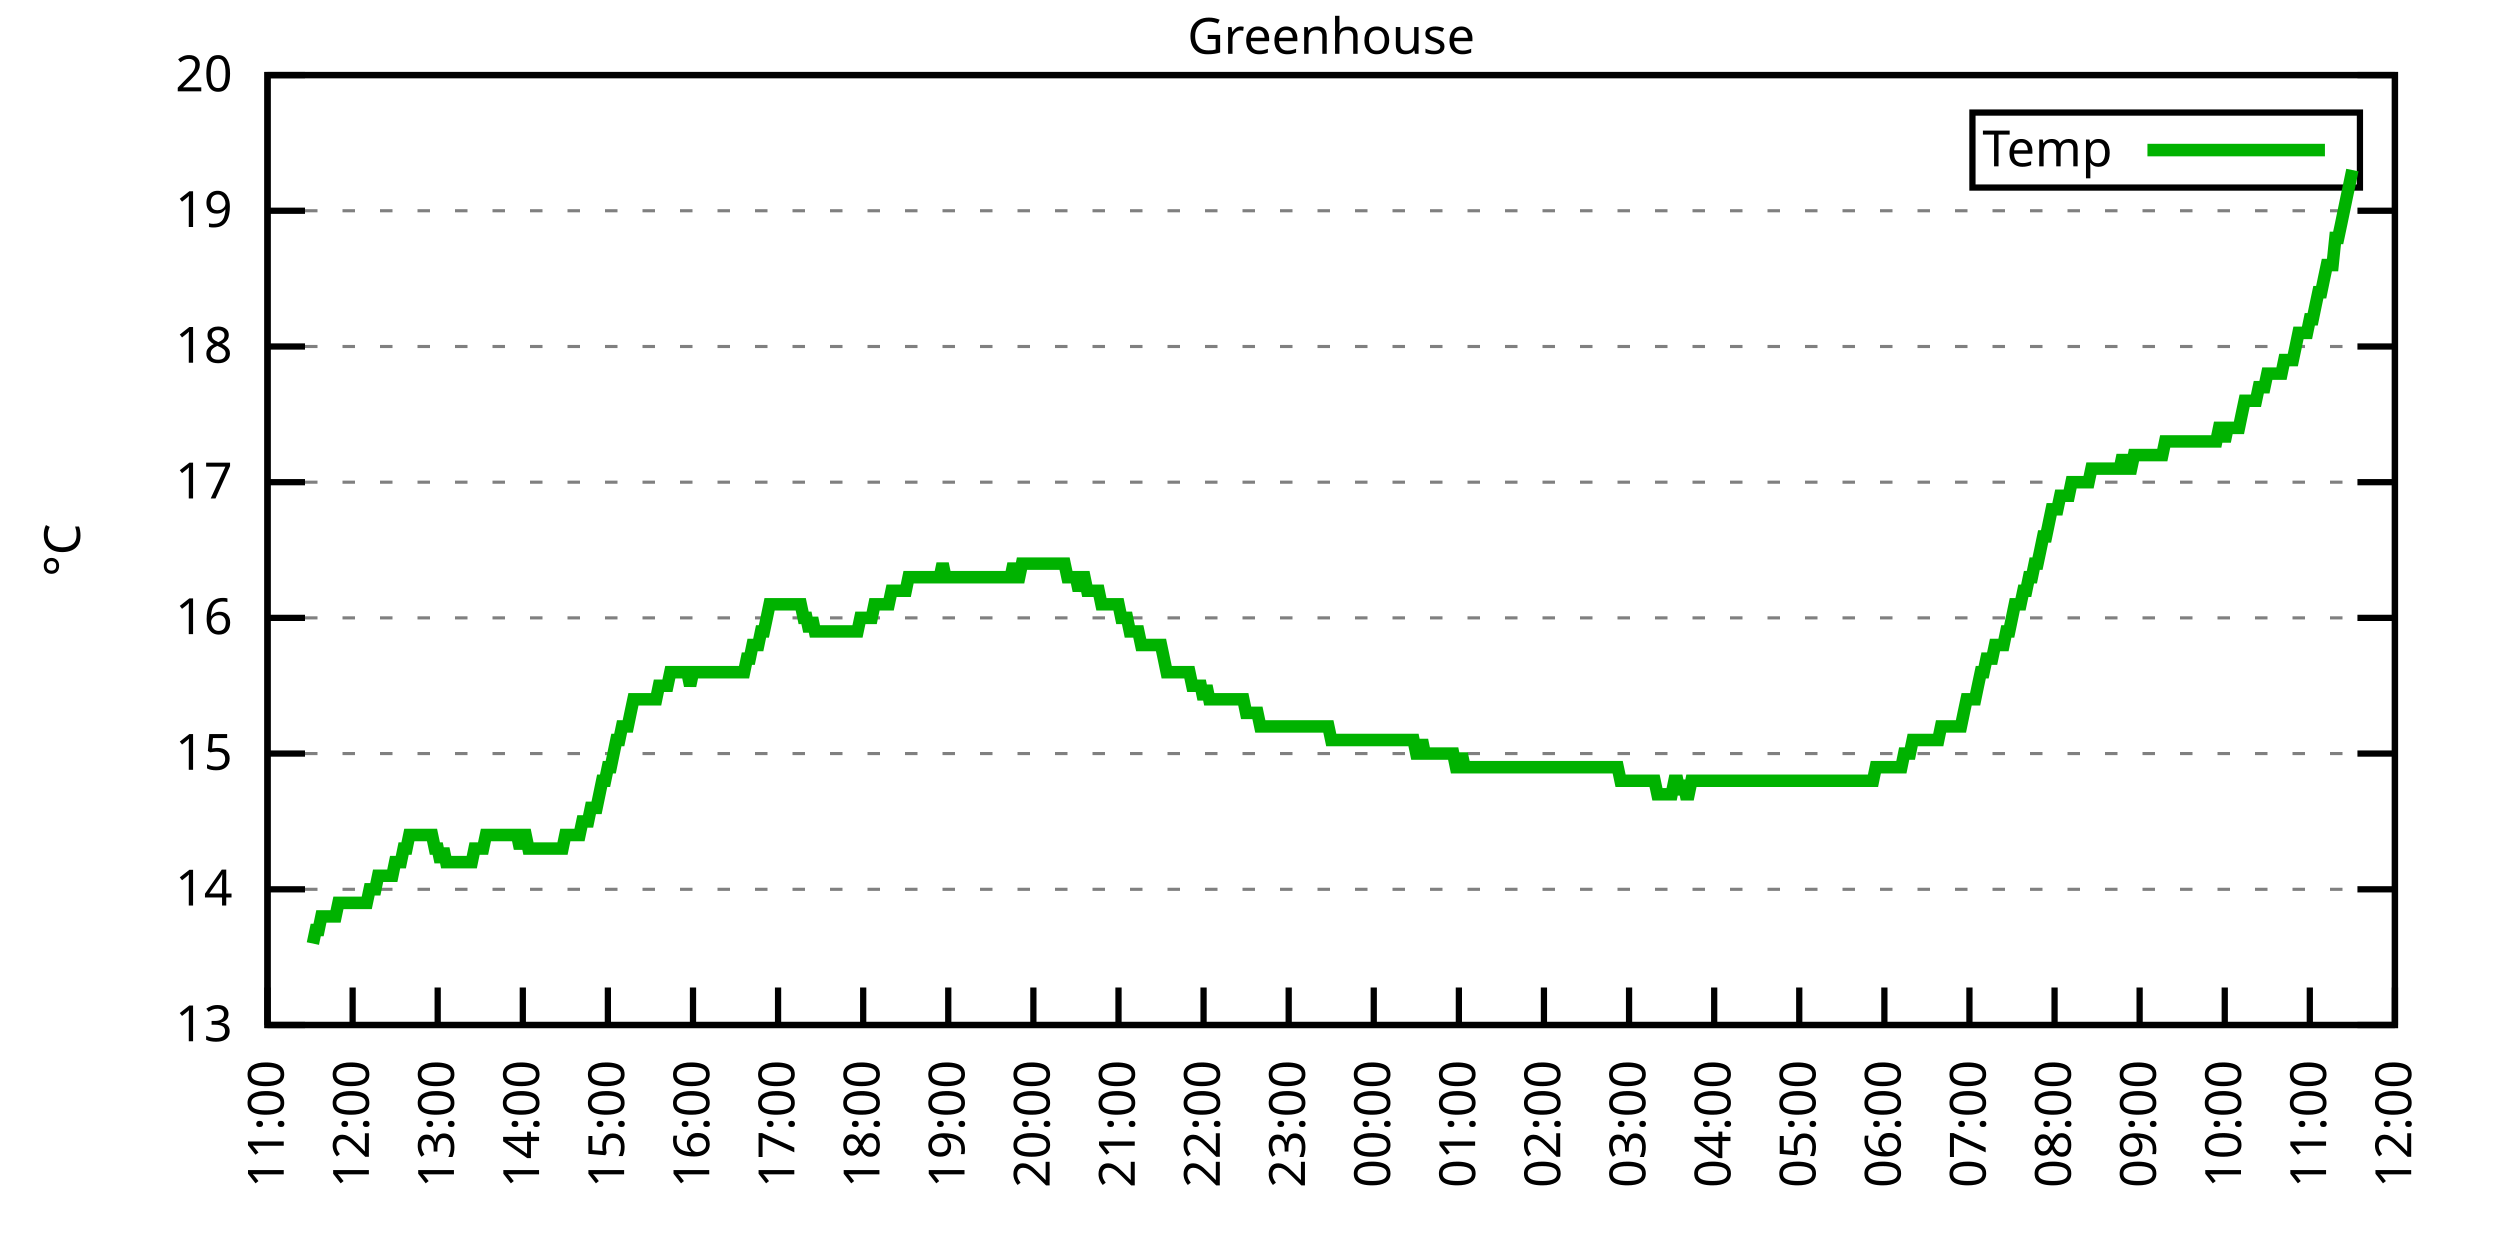
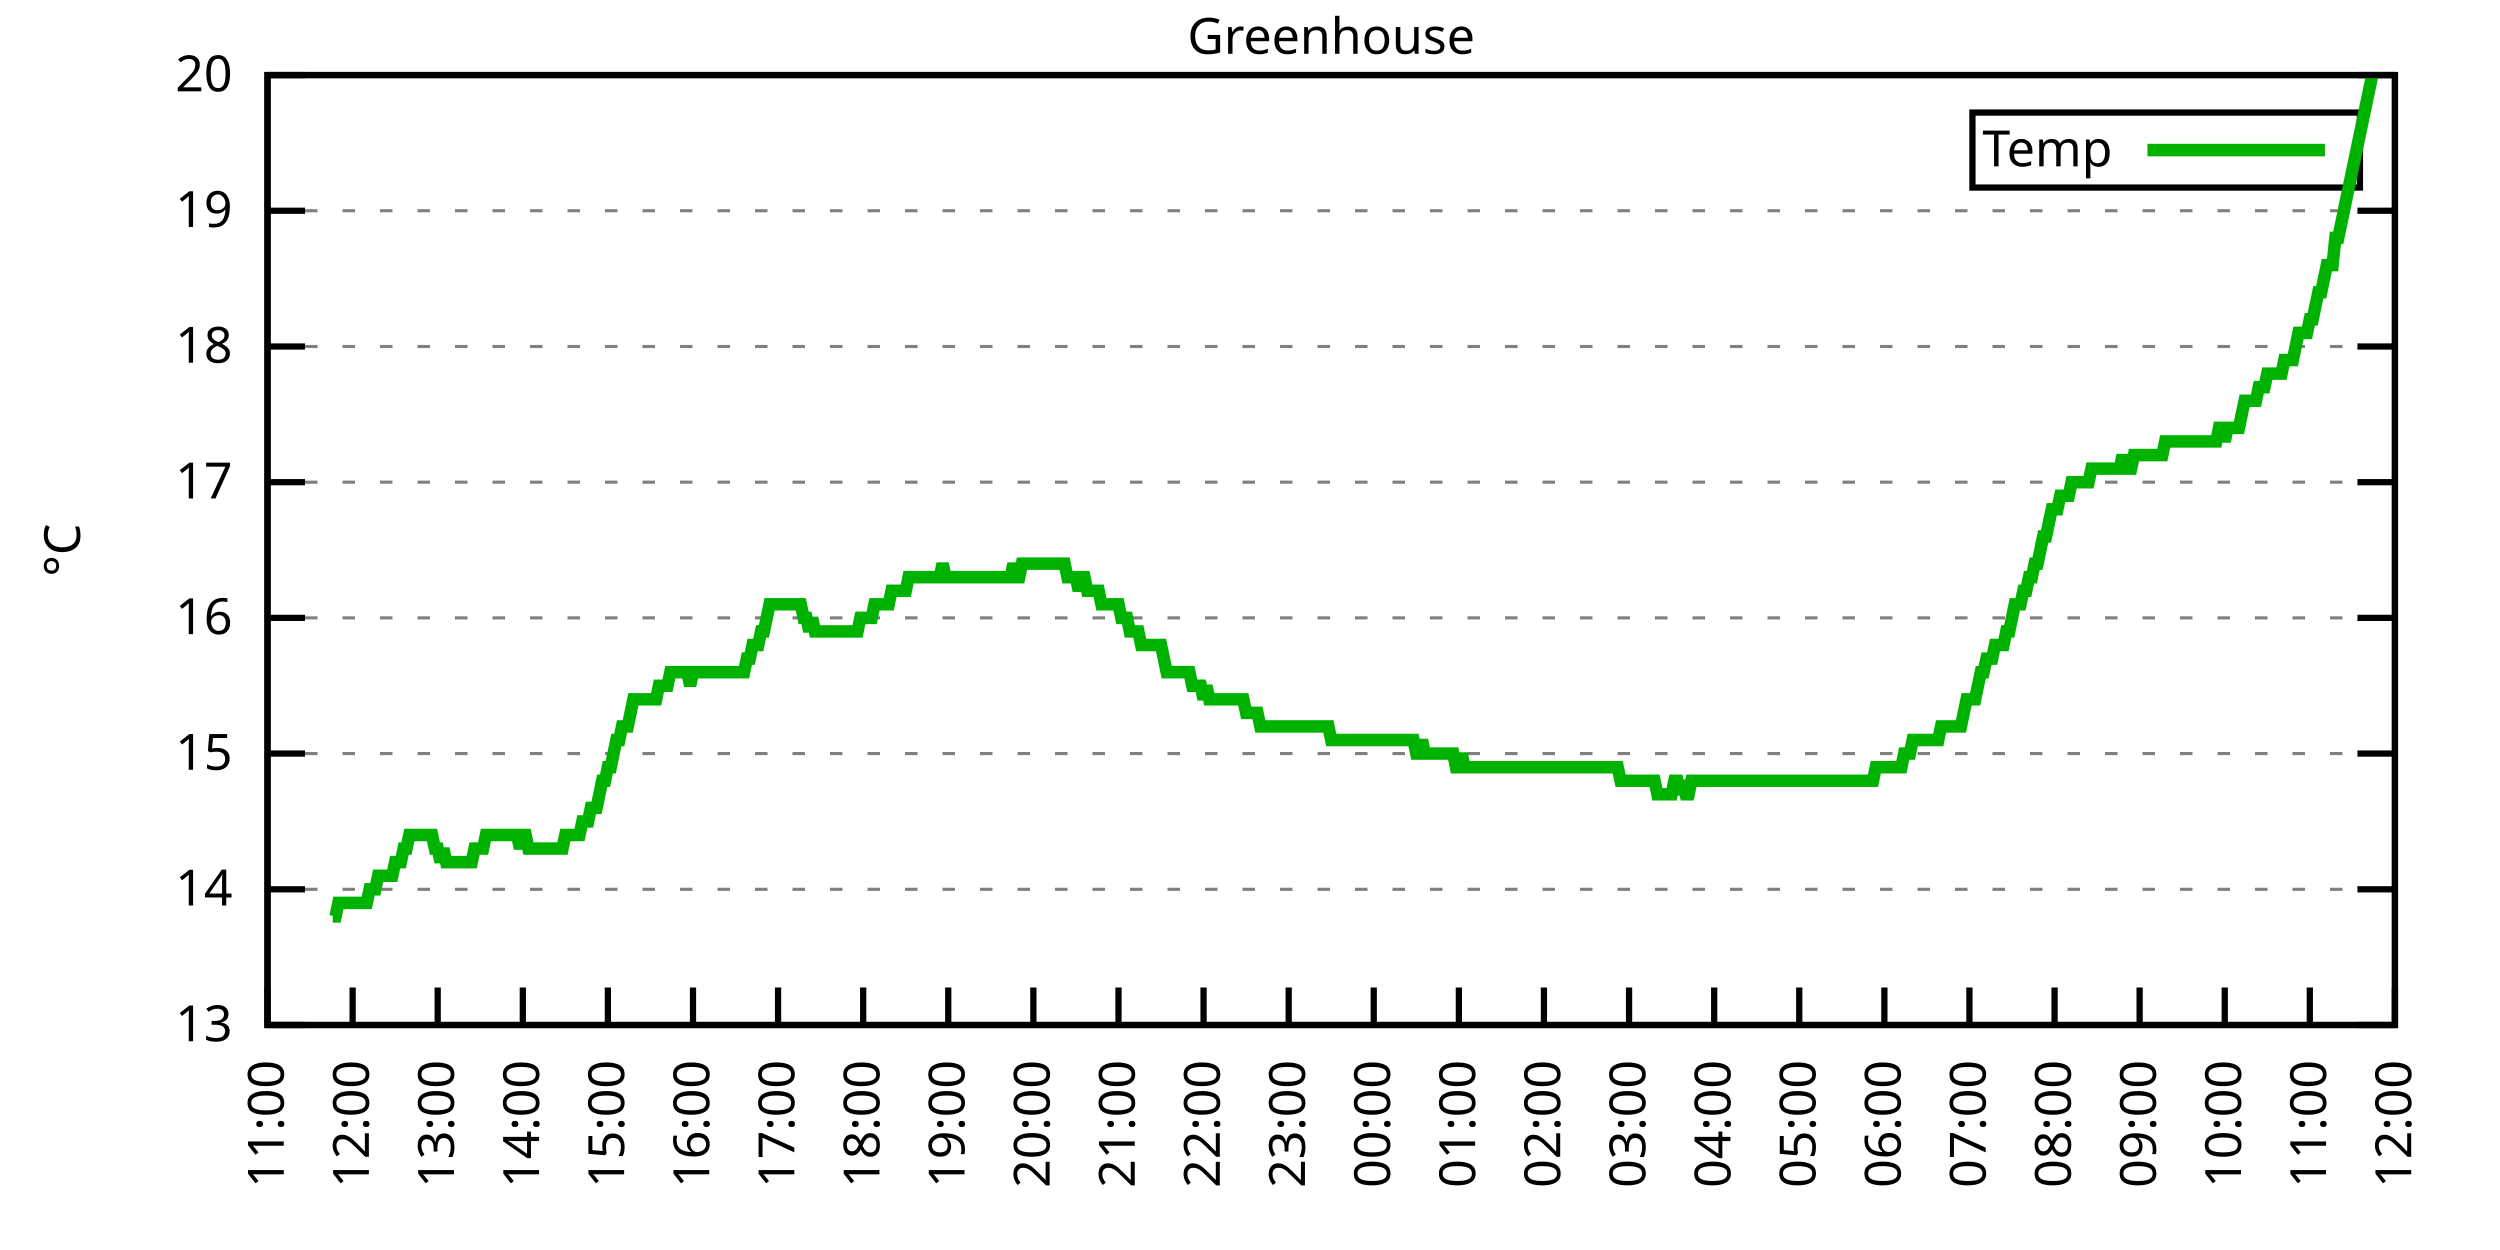
<svg xmlns="http://www.w3.org/2000/svg" xmlns:xlink="http://www.w3.org/1999/xlink" width="400" height="200" viewBox="0 0 400 200">
  <g id="gnuplot_canvas">
    <rect x="0" y="0" width="400" height="200" fill="none" />
    <defs>
      <circle id="gpDot" r="0.5" stroke-width="0.5" stroke="currentColor" />
      <path id="gpPt0" stroke-width="0.333" stroke="currentColor" d="M-1,0 h2 M0,-1 v2" />
      <path id="gpPt1" stroke-width="0.333" stroke="currentColor" d="M-1,-1 L1,1 M1,-1 L-1,1" />
      <path id="gpPt2" stroke-width="0.333" stroke="currentColor" d="M-1,0 L1,0 M0,-1 L0,1 M-1,-1 L1,1 M-1,1 L1,-1" />
      <rect id="gpPt3" stroke-width="0.333" stroke="currentColor" x="-1" y="-1" width="2" height="2" />
      <rect id="gpPt4" stroke-width="0.333" stroke="currentColor" fill="currentColor" x="-1" y="-1" width="2" height="2" />
      <circle id="gpPt5" stroke-width="0.333" stroke="currentColor" cx="0" cy="0" r="1" />
      <use xlink:href="#gpPt5" id="gpPt6" fill="currentColor" stroke="none" />
      <path id="gpPt7" stroke-width="0.333" stroke="currentColor" d="M0,-1.33 L-1.33,0.67 L1.33,0.67 z" />
      <use xlink:href="#gpPt7" id="gpPt8" fill="currentColor" stroke="none" />
      <use xlink:href="#gpPt7" id="gpPt9" stroke="currentColor" transform="rotate(180)" />
      <use xlink:href="#gpPt9" id="gpPt10" fill="currentColor" stroke="none" />
      <use xlink:href="#gpPt3" id="gpPt11" stroke="currentColor" transform="rotate(45)" />
      <use xlink:href="#gpPt11" id="gpPt12" fill="currentColor" stroke="none" />
      <path id="gpPt13" stroke-width="0.333" stroke="currentColor" d="M0,1.330 L1.265,0.411 L0.782,-1.067 L-0.782,-1.076 L-1.265,0.411 z" />
      <use xlink:href="#gpPt13" id="gpPt14" fill="currentColor" stroke="none" />
      <filter id="textbox" filterUnits="objectBoundingBox" x="0" y="0" height="1" width="1">
        <feFlood flood-color="white" flood-opacity="1" result="bgnd" />
        <feComposite in="SourceGraphic" in2="bgnd" operator="atop" />
      </filter>
      <filter id="greybox" filterUnits="objectBoundingBox" x="0" y="0" height="1" width="1">
        <feFlood flood-color="lightgrey" flood-opacity="1" result="grey" />
        <feComposite in="SourceGraphic" in2="grey" operator="atop" />
      </filter>
    </defs>
    <g fill="none" color="white" stroke="currentColor" stroke-width="1.00" stroke-linecap="butt" stroke-linejoin="miter">
</g>
    <g fill="none" color="black" stroke="currentColor" stroke-width="1.00" stroke-linecap="butt" stroke-linejoin="miter">
      <g stroke="none" shape-rendering="crispEdges">
        <polygon fill="rgb(255, 255, 255)" points="42.80,164.00 383.18,164.00 383.18,12.02 42.80,12.02 " />
      </g>
    </g>
    <g fill="none" color="black" stroke="currentColor" stroke-width="1.00" stroke-linecap="butt" stroke-linejoin="miter">
</g>
    <g fill="none" color="black" stroke="black" stroke-width="0.50" stroke-linecap="butt" stroke-linejoin="miter">
</g>
    <g fill="none" color="gray" stroke="currentColor" stroke-width="0.50" stroke-linecap="butt" stroke-linejoin="miter">
      <path stroke="gray" stroke-dasharray="2,4" class="gridline" d="M42.80,164.00 L383.19,164.00  " />
    </g>
    <g fill="none" color="gray" stroke="gray" stroke-width="1.00" stroke-linecap="butt" stroke-linejoin="miter">
</g>
    <g fill="none" color="black" stroke="currentColor" stroke-width="1.00" stroke-linecap="butt" stroke-linejoin="miter">
      <path stroke="black" d="M42.80,164.00 L48.80,164.00 M383.19,164.00 L377.19,164.00  " />
      <g transform="translate(37.20,166.60)" stroke="none" fill="black" font-family="Sans" font-size="8.00" text-anchor="end">
        <text>
          <tspan font-family="Sans"> 13</tspan>
        </text>
      </g>
    </g>
    <g fill="none" color="black" stroke="currentColor" stroke-width="1.00" stroke-linecap="butt" stroke-linejoin="miter">
</g>
    <g fill="none" color="black" stroke="black" stroke-width="0.50" stroke-linecap="butt" stroke-linejoin="miter">
</g>
    <g fill="none" color="gray" stroke="currentColor" stroke-width="0.50" stroke-linecap="butt" stroke-linejoin="miter">
      <path stroke="gray" stroke-dasharray="2,4" class="gridline" d="M42.80,142.29 L383.19,142.29  " />
    </g>
    <g fill="none" color="gray" stroke="gray" stroke-width="1.00" stroke-linecap="butt" stroke-linejoin="miter">
</g>
    <g fill="none" color="black" stroke="currentColor" stroke-width="1.00" stroke-linecap="butt" stroke-linejoin="miter">
      <path stroke="black" d="M42.80,142.29 L48.80,142.29 M383.19,142.29 L377.19,142.29  " />
      <g transform="translate(37.20,144.89)" stroke="none" fill="black" font-family="Sans" font-size="8.00" text-anchor="end">
        <text>
          <tspan font-family="Sans"> 14</tspan>
        </text>
      </g>
    </g>
    <g fill="none" color="black" stroke="currentColor" stroke-width="1.00" stroke-linecap="butt" stroke-linejoin="miter">
</g>
    <g fill="none" color="black" stroke="black" stroke-width="0.50" stroke-linecap="butt" stroke-linejoin="miter">
</g>
    <g fill="none" color="gray" stroke="currentColor" stroke-width="0.50" stroke-linecap="butt" stroke-linejoin="miter">
      <path stroke="gray" stroke-dasharray="2,4" class="gridline" d="M42.80,120.57 L383.19,120.57  " />
    </g>
    <g fill="none" color="gray" stroke="gray" stroke-width="1.00" stroke-linecap="butt" stroke-linejoin="miter">
</g>
    <g fill="none" color="black" stroke="currentColor" stroke-width="1.00" stroke-linecap="butt" stroke-linejoin="miter">
      <path stroke="black" d="M42.80,120.57 L48.80,120.57 M383.19,120.57 L377.19,120.57  " />
      <g transform="translate(37.20,123.17)" stroke="none" fill="black" font-family="Sans" font-size="8.00" text-anchor="end">
        <text>
          <tspan font-family="Sans"> 15</tspan>
        </text>
      </g>
    </g>
    <g fill="none" color="black" stroke="currentColor" stroke-width="1.00" stroke-linecap="butt" stroke-linejoin="miter">
</g>
    <g fill="none" color="black" stroke="black" stroke-width="0.50" stroke-linecap="butt" stroke-linejoin="miter">
</g>
    <g fill="none" color="gray" stroke="currentColor" stroke-width="0.50" stroke-linecap="butt" stroke-linejoin="miter">
      <path stroke="gray" stroke-dasharray="2,4" class="gridline" d="M42.80,98.86 L383.19,98.86  " />
    </g>
    <g fill="none" color="gray" stroke="gray" stroke-width="1.00" stroke-linecap="butt" stroke-linejoin="miter">
</g>
    <g fill="none" color="black" stroke="currentColor" stroke-width="1.00" stroke-linecap="butt" stroke-linejoin="miter">
      <path stroke="black" d="M42.80,98.86 L48.80,98.86 M383.19,98.86 L377.19,98.86  " />
      <g transform="translate(37.20,101.46)" stroke="none" fill="black" font-family="Sans" font-size="8.00" text-anchor="end">
        <text>
          <tspan font-family="Sans"> 16</tspan>
        </text>
      </g>
    </g>
    <g fill="none" color="black" stroke="currentColor" stroke-width="1.00" stroke-linecap="butt" stroke-linejoin="miter">
</g>
    <g fill="none" color="black" stroke="black" stroke-width="0.50" stroke-linecap="butt" stroke-linejoin="miter">
</g>
    <g fill="none" color="gray" stroke="currentColor" stroke-width="0.50" stroke-linecap="butt" stroke-linejoin="miter">
      <path stroke="gray" stroke-dasharray="2,4" class="gridline" d="M42.80,77.15 L383.19,77.15  " />
    </g>
    <g fill="none" color="gray" stroke="gray" stroke-width="1.00" stroke-linecap="butt" stroke-linejoin="miter">
</g>
    <g fill="none" color="black" stroke="currentColor" stroke-width="1.00" stroke-linecap="butt" stroke-linejoin="miter">
      <path stroke="black" d="M42.80,77.15 L48.80,77.15 M383.19,77.15 L377.19,77.15  " />
      <g transform="translate(37.20,79.75)" stroke="none" fill="black" font-family="Sans" font-size="8.00" text-anchor="end">
        <text>
          <tspan font-family="Sans"> 17</tspan>
        </text>
      </g>
    </g>
    <g fill="none" color="black" stroke="currentColor" stroke-width="1.00" stroke-linecap="butt" stroke-linejoin="miter">
</g>
    <g fill="none" color="black" stroke="black" stroke-width="0.50" stroke-linecap="butt" stroke-linejoin="miter">
</g>
    <g fill="none" color="gray" stroke="currentColor" stroke-width="0.50" stroke-linecap="butt" stroke-linejoin="miter">
      <path stroke="gray" stroke-dasharray="2,4" class="gridline" d="M42.80,55.44 L383.19,55.44  " />
    </g>
    <g fill="none" color="gray" stroke="gray" stroke-width="1.00" stroke-linecap="butt" stroke-linejoin="miter">
</g>
    <g fill="none" color="black" stroke="currentColor" stroke-width="1.00" stroke-linecap="butt" stroke-linejoin="miter">
      <path stroke="black" d="M42.80,55.44 L48.80,55.44 M383.19,55.44 L377.19,55.44  " />
      <g transform="translate(37.20,58.04)" stroke="none" fill="black" font-family="Sans" font-size="8.00" text-anchor="end">
        <text>
          <tspan font-family="Sans"> 18</tspan>
        </text>
      </g>
    </g>
    <g fill="none" color="black" stroke="currentColor" stroke-width="1.00" stroke-linecap="butt" stroke-linejoin="miter">
</g>
    <g fill="none" color="black" stroke="black" stroke-width="0.50" stroke-linecap="butt" stroke-linejoin="miter">
</g>
    <g fill="none" color="gray" stroke="currentColor" stroke-width="0.50" stroke-linecap="butt" stroke-linejoin="miter">
      <path stroke="gray" stroke-dasharray="2,4" class="gridline" d="M42.80,33.72 L383.19,33.72  " />
    </g>
    <g fill="none" color="gray" stroke="gray" stroke-width="1.00" stroke-linecap="butt" stroke-linejoin="miter">
</g>
    <g fill="none" color="black" stroke="currentColor" stroke-width="1.00" stroke-linecap="butt" stroke-linejoin="miter">
      <path stroke="black" d="M42.80,33.72 L48.80,33.72 M383.19,33.72 L377.19,33.72  " />
      <g transform="translate(37.20,36.32)" stroke="none" fill="black" font-family="Sans" font-size="8.00" text-anchor="end">
        <text>
          <tspan font-family="Sans"> 19</tspan>
        </text>
      </g>
    </g>
    <g fill="none" color="black" stroke="currentColor" stroke-width="1.00" stroke-linecap="butt" stroke-linejoin="miter">
</g>
    <g fill="none" color="black" stroke="black" stroke-width="0.50" stroke-linecap="butt" stroke-linejoin="miter">
</g>
    <g fill="none" color="gray" stroke="currentColor" stroke-width="0.50" stroke-linecap="butt" stroke-linejoin="miter">
      <path stroke="gray" stroke-dasharray="2,4" class="gridline" d="M42.80,12.01 L383.19,12.01  " />
    </g>
    <g fill="none" color="gray" stroke="gray" stroke-width="1.00" stroke-linecap="butt" stroke-linejoin="miter">
</g>
    <g fill="none" color="black" stroke="currentColor" stroke-width="1.00" stroke-linecap="butt" stroke-linejoin="miter">
      <path stroke="black" d="M42.80,12.01 L48.80,12.01 M383.19,12.01 L377.19,12.01  " />
      <g transform="translate(37.20,14.61)" stroke="none" fill="black" font-family="Sans" font-size="8.00" text-anchor="end">
        <text>
          <tspan font-family="Sans"> 20</tspan>
        </text>
      </g>
    </g>
    <g fill="none" color="black" stroke="currentColor" stroke-width="1.00" stroke-linecap="butt" stroke-linejoin="miter">
      <path stroke="black" d="M42.80,164.00 L42.80,158.00  " />
      <g transform="translate(45.40,169.60) rotate(270.00)" stroke="none" fill="black" font-family="Sans" font-size="8.00" text-anchor="end">
        <text>
          <tspan font-family="Sans">11:00</tspan>
        </text>
      </g>
    </g>
    <g fill="none" color="black" stroke="currentColor" stroke-width="1.00" stroke-linecap="butt" stroke-linejoin="miter">
      <path stroke="black" d="M56.42,164.00 L56.42,158.00  " />
      <g transform="translate(59.02,169.60) rotate(270.00)" stroke="none" fill="black" font-family="Sans" font-size="8.00" text-anchor="end">
        <text>
          <tspan font-family="Sans">12:00</tspan>
        </text>
      </g>
    </g>
    <g fill="none" color="black" stroke="currentColor" stroke-width="1.00" stroke-linecap="butt" stroke-linejoin="miter">
      <path stroke="black" d="M70.03,164.00 L70.03,158.00  " />
      <g transform="translate(72.63,169.60) rotate(270.00)" stroke="none" fill="black" font-family="Sans" font-size="8.00" text-anchor="end">
        <text>
          <tspan font-family="Sans">13:00</tspan>
        </text>
      </g>
    </g>
    <g fill="none" color="black" stroke="currentColor" stroke-width="1.00" stroke-linecap="butt" stroke-linejoin="miter">
      <path stroke="black" d="M83.65,164.00 L83.65,158.00  " />
      <g transform="translate(86.25,169.60) rotate(270.00)" stroke="none" fill="black" font-family="Sans" font-size="8.00" text-anchor="end">
        <text>
          <tspan font-family="Sans">14:00</tspan>
        </text>
      </g>
    </g>
    <g fill="none" color="black" stroke="currentColor" stroke-width="1.00" stroke-linecap="butt" stroke-linejoin="miter">
      <path stroke="black" d="M97.26,164.00 L97.26,158.00  " />
      <g transform="translate(99.86,169.60) rotate(270.00)" stroke="none" fill="black" font-family="Sans" font-size="8.00" text-anchor="end">
        <text>
          <tspan font-family="Sans">15:00</tspan>
        </text>
      </g>
    </g>
    <g fill="none" color="black" stroke="currentColor" stroke-width="1.00" stroke-linecap="butt" stroke-linejoin="miter">
      <path stroke="black" d="M110.88,164.00 L110.88,158.00  " />
      <g transform="translate(113.48,169.60) rotate(270.00)" stroke="none" fill="black" font-family="Sans" font-size="8.00" text-anchor="end">
        <text>
          <tspan font-family="Sans">16:00</tspan>
        </text>
      </g>
    </g>
    <g fill="none" color="black" stroke="currentColor" stroke-width="1.00" stroke-linecap="butt" stroke-linejoin="miter">
      <path stroke="black" d="M124.49,164.00 L124.49,158.00  " />
      <g transform="translate(127.09,169.60) rotate(270.00)" stroke="none" fill="black" font-family="Sans" font-size="8.00" text-anchor="end">
        <text>
          <tspan font-family="Sans">17:00</tspan>
        </text>
      </g>
    </g>
    <g fill="none" color="black" stroke="currentColor" stroke-width="1.00" stroke-linecap="butt" stroke-linejoin="miter">
      <path stroke="black" d="M138.11,164.00 L138.11,158.00  " />
      <g transform="translate(140.71,169.60) rotate(270.00)" stroke="none" fill="black" font-family="Sans" font-size="8.00" text-anchor="end">
        <text>
          <tspan font-family="Sans">18:00</tspan>
        </text>
      </g>
    </g>
    <g fill="none" color="black" stroke="currentColor" stroke-width="1.00" stroke-linecap="butt" stroke-linejoin="miter">
      <path stroke="black" d="M151.72,164.00 L151.72,158.00  " />
      <g transform="translate(154.32,169.60) rotate(270.00)" stroke="none" fill="black" font-family="Sans" font-size="8.00" text-anchor="end">
        <text>
          <tspan font-family="Sans">19:00</tspan>
        </text>
      </g>
    </g>
    <g fill="none" color="black" stroke="currentColor" stroke-width="1.00" stroke-linecap="butt" stroke-linejoin="miter">
      <path stroke="black" d="M165.34,164.00 L165.34,158.00  " />
      <g transform="translate(167.94,169.60) rotate(270.00)" stroke="none" fill="black" font-family="Sans" font-size="8.00" text-anchor="end">
        <text>
          <tspan font-family="Sans">20:00</tspan>
        </text>
      </g>
    </g>
    <g fill="none" color="black" stroke="currentColor" stroke-width="1.00" stroke-linecap="butt" stroke-linejoin="miter">
      <path stroke="black" d="M178.96,164.00 L178.96,158.00  " />
      <g transform="translate(181.56,169.60) rotate(270.00)" stroke="none" fill="black" font-family="Sans" font-size="8.00" text-anchor="end">
        <text>
          <tspan font-family="Sans">21:00</tspan>
        </text>
      </g>
    </g>
    <g fill="none" color="black" stroke="currentColor" stroke-width="1.00" stroke-linecap="butt" stroke-linejoin="miter">
      <path stroke="black" d="M192.57,164.00 L192.57,158.00  " />
      <g transform="translate(195.17,169.60) rotate(270.00)" stroke="none" fill="black" font-family="Sans" font-size="8.00" text-anchor="end">
        <text>
          <tspan font-family="Sans">22:00</tspan>
        </text>
      </g>
    </g>
    <g fill="none" color="black" stroke="currentColor" stroke-width="1.00" stroke-linecap="butt" stroke-linejoin="miter">
      <path stroke="black" d="M206.19,164.00 L206.19,158.00  " />
      <g transform="translate(208.79,169.60) rotate(270.00)" stroke="none" fill="black" font-family="Sans" font-size="8.00" text-anchor="end">
        <text>
          <tspan font-family="Sans">23:00</tspan>
        </text>
      </g>
    </g>
    <g fill="none" color="black" stroke="currentColor" stroke-width="1.00" stroke-linecap="butt" stroke-linejoin="miter">
      <path stroke="black" d="M219.80,164.00 L219.80,158.00  " />
      <g transform="translate(222.40,169.60) rotate(270.00)" stroke="none" fill="black" font-family="Sans" font-size="8.00" text-anchor="end">
        <text>
          <tspan font-family="Sans">00:00</tspan>
        </text>
      </g>
    </g>
    <g fill="none" color="black" stroke="currentColor" stroke-width="1.00" stroke-linecap="butt" stroke-linejoin="miter">
      <path stroke="black" d="M233.42,164.00 L233.42,158.00  " />
      <g transform="translate(236.02,169.60) rotate(270.00)" stroke="none" fill="black" font-family="Sans" font-size="8.00" text-anchor="end">
        <text>
          <tspan font-family="Sans">01:00</tspan>
        </text>
      </g>
    </g>
    <g fill="none" color="black" stroke="currentColor" stroke-width="1.00" stroke-linecap="butt" stroke-linejoin="miter">
      <path stroke="black" d="M247.03,164.00 L247.03,158.00  " />
      <g transform="translate(249.63,169.60) rotate(270.00)" stroke="none" fill="black" font-family="Sans" font-size="8.00" text-anchor="end">
        <text>
          <tspan font-family="Sans">02:00</tspan>
        </text>
      </g>
    </g>
    <g fill="none" color="black" stroke="currentColor" stroke-width="1.00" stroke-linecap="butt" stroke-linejoin="miter">
      <path stroke="black" d="M260.65,164.00 L260.65,158.00  " />
      <g transform="translate(263.25,169.60) rotate(270.00)" stroke="none" fill="black" font-family="Sans" font-size="8.00" text-anchor="end">
        <text>
          <tspan font-family="Sans">03:00</tspan>
        </text>
      </g>
    </g>
    <g fill="none" color="black" stroke="currentColor" stroke-width="1.00" stroke-linecap="butt" stroke-linejoin="miter">
      <path stroke="black" d="M274.27,164.00 L274.27,158.00  " />
      <g transform="translate(276.87,169.60) rotate(270.00)" stroke="none" fill="black" font-family="Sans" font-size="8.00" text-anchor="end">
        <text>
          <tspan font-family="Sans">04:00</tspan>
        </text>
      </g>
    </g>
    <g fill="none" color="black" stroke="currentColor" stroke-width="1.00" stroke-linecap="butt" stroke-linejoin="miter">
      <path stroke="black" d="M287.88,164.00 L287.88,158.00  " />
      <g transform="translate(290.48,169.60) rotate(270.00)" stroke="none" fill="black" font-family="Sans" font-size="8.00" text-anchor="end">
        <text>
          <tspan font-family="Sans">05:00</tspan>
        </text>
      </g>
    </g>
    <g fill="none" color="black" stroke="currentColor" stroke-width="1.00" stroke-linecap="butt" stroke-linejoin="miter">
      <path stroke="black" d="M301.50,164.00 L301.50,158.00  " />
      <g transform="translate(304.10,169.60) rotate(270.00)" stroke="none" fill="black" font-family="Sans" font-size="8.00" text-anchor="end">
        <text>
          <tspan font-family="Sans">06:00</tspan>
        </text>
      </g>
    </g>
    <g fill="none" color="black" stroke="currentColor" stroke-width="1.00" stroke-linecap="butt" stroke-linejoin="miter">
      <path stroke="black" d="M315.11,164.00 L315.11,158.00  " />
      <g transform="translate(317.71,169.60) rotate(270.00)" stroke="none" fill="black" font-family="Sans" font-size="8.00" text-anchor="end">
        <text>
          <tspan font-family="Sans">07:00</tspan>
        </text>
      </g>
    </g>
    <g fill="none" color="black" stroke="currentColor" stroke-width="1.00" stroke-linecap="butt" stroke-linejoin="miter">
      <path stroke="black" d="M328.73,164.00 L328.73,158.00  " />
      <g transform="translate(331.33,169.60) rotate(270.00)" stroke="none" fill="black" font-family="Sans" font-size="8.00" text-anchor="end">
        <text>
          <tspan font-family="Sans">08:00</tspan>
        </text>
      </g>
    </g>
    <g fill="none" color="black" stroke="currentColor" stroke-width="1.00" stroke-linecap="butt" stroke-linejoin="miter">
      <path stroke="black" d="M342.34,164.00 L342.34,158.00  " />
      <g transform="translate(344.94,169.60) rotate(270.00)" stroke="none" fill="black" font-family="Sans" font-size="8.00" text-anchor="end">
        <text>
          <tspan font-family="Sans">09:00</tspan>
        </text>
      </g>
    </g>
    <g fill="none" color="black" stroke="currentColor" stroke-width="1.00" stroke-linecap="butt" stroke-linejoin="miter">
      <path stroke="black" d="M355.96,164.00 L355.96,158.00  " />
      <g transform="translate(358.56,169.60) rotate(270.00)" stroke="none" fill="black" font-family="Sans" font-size="8.00" text-anchor="end">
        <text>
          <tspan font-family="Sans">10:00</tspan>
        </text>
      </g>
    </g>
    <g fill="none" color="black" stroke="currentColor" stroke-width="1.00" stroke-linecap="butt" stroke-linejoin="miter">
      <path stroke="black" d="M369.57,164.00 L369.57,158.00  " />
      <g transform="translate(372.17,169.60) rotate(270.00)" stroke="none" fill="black" font-family="Sans" font-size="8.00" text-anchor="end">
        <text>
          <tspan font-family="Sans">11:00</tspan>
        </text>
      </g>
    </g>
    <g fill="none" color="black" stroke="currentColor" stroke-width="1.00" stroke-linecap="butt" stroke-linejoin="miter">
      <path stroke="black" d="M383.19,164.00 L383.19,158.00  " />
      <g transform="translate(385.79,169.60) rotate(270.00)" stroke="none" fill="black" font-family="Sans" font-size="8.00" text-anchor="end">
        <text>
          <tspan font-family="Sans">12:00</tspan>
        </text>
      </g>
    </g>
    <g fill="none" color="black" stroke="currentColor" stroke-width="1.00" stroke-linecap="butt" stroke-linejoin="miter">
</g>
    <g fill="none" color="black" stroke="currentColor" stroke-width="1.00" stroke-linecap="butt" stroke-linejoin="miter">
      <path stroke="black" d="M42.80,12.01 L42.80,164.00 L383.19,164.00 L383.19,12.01 L42.80,12.01 Z  " />
    </g>
    <g fill="none" color="black" stroke="currentColor" stroke-width="1.00" stroke-linecap="butt" stroke-linejoin="miter">
</g>
    <g fill="none" color="black" stroke="currentColor" stroke-width="1.00" stroke-linecap="butt" stroke-linejoin="miter">
      <path stroke="black" d="M315.59,30.01 L315.59,18.01 L377.59,18.01 L377.59,30.01 L315.59,30.01 Z  " />
    </g>
    <g id="Greenhouse_plot_1">
      <g fill="none" color="white" stroke="black" stroke-width="2.00" stroke-linecap="butt" stroke-linejoin="miter">
</g>
      <g fill="none" color="black" stroke="currentColor" stroke-width="2.00" stroke-linecap="butt" stroke-linejoin="miter">
        <g transform="translate(337.99,26.61)" stroke="none" fill="black" font-family="Sans" font-size="8.00" text-anchor="end">
          <text>
            <tspan font-family="Sans">Temp</tspan>
          </text>
        </g>
      </g>
      <g fill="none" color="black" stroke="currentColor" stroke-width="2.00" stroke-linecap="butt" stroke-linejoin="miter">
-         <path stroke="rgb(  0, 178,   0)" d="M343.59,24.01 L371.99,24.01 M50.06,150.97 L50.52,148.80 L50.97,148.80 L51.42,146.63 L51.88,146.63 L52.33,146.63   L52.78,146.63 L53.24,146.63 L53.69,146.63 L54.15,144.46 L54.60,144.46 L55.05,144.46 L55.51,144.46 L55.96,144.46   L56.42,144.46 L56.87,144.46 L57.32,144.46 L57.78,144.46 L58.23,144.46 L58.68,144.46 L59.14,142.29 L59.59,142.29   L60.05,142.29 L60.50,140.12 L60.95,140.12 L61.41,140.12 L61.86,140.12 L62.32,140.12 L62.77,140.12 L63.22,137.94   L63.68,137.94 L64.13,137.94 L64.58,135.77 L65.04,135.77 L65.49,133.60 L65.95,133.60 L66.40,133.60 L66.85,133.60   L67.31,133.60 L67.76,133.60 L68.22,133.60 L68.67,133.60 L69.12,133.60 L69.58,135.77 L70.03,135.77 L70.49,137.94   L70.94,135.77 L71.39,137.94 L71.85,137.94 L72.30,137.94 L72.75,137.94 L73.21,137.94 L73.66,137.94 L74.12,137.94   L74.57,137.94 L75.02,137.94 L75.48,137.94 L75.93,135.77 L76.39,135.77 L76.84,135.77 L77.29,135.77 L77.75,133.60   L78.20,133.60 L78.65,133.60 L79.11,133.60 L79.56,133.60 L80.02,133.60 L80.47,133.60 L80.92,133.60 L81.38,133.60   L81.83,133.60 L82.29,133.60 L82.74,133.60 L83.19,135.77 L83.65,133.60 L84.10,133.60 L84.55,135.77 L85.01,135.77   L85.46,135.77 L85.92,135.77 L86.37,135.77 L86.82,135.77 L87.28,135.77 L87.73,135.77 L88.19,135.77 L88.64,135.77   L89.09,135.77 L89.55,135.77 L90.00,135.77 L90.45,133.60 L90.91,133.60 L91.36,133.60 L91.82,133.60 L92.27,133.60   L92.72,133.60 L93.18,131.43 L93.63,131.43 L94.09,131.43 L94.54,129.26 L94.99,129.26 L95.45,129.26 L95.90,127.09   L96.35,124.92 L96.81,124.92 L97.26,122.75 L97.72,122.75 L98.17,120.57 L98.62,118.40 L99.08,118.40 L99.53,116.23   L99.99,116.23 L100.44,116.23 L100.89,114.06 L101.35,111.89 L101.80,111.89 L102.25,111.89 L102.71,111.89 L103.16,111.89   L103.62,111.89 L104.07,111.89 L104.52,111.89 L104.98,111.89 L105.43,109.72 L105.89,109.72 L106.34,109.72 L106.79,109.72   L107.25,107.55 L107.70,107.55 L108.15,107.55 L108.61,107.55 L109.06,107.55 L109.52,107.55 L109.97,107.55 L110.42,109.72   L110.88,107.55 L111.33,107.55 L111.79,107.55 L112.24,107.55 L112.69,107.55 L113.15,107.55 L113.60,107.55 L114.05,107.55   L114.51,107.55 L114.96,107.55 L115.42,107.55 L115.87,107.55 L116.32,107.55 L116.78,107.55 L117.23,107.55 L117.69,107.55   L118.14,107.55 L118.59,107.55 L119.05,107.55 L119.50,105.38 L119.96,105.38 L120.41,103.20 L120.86,103.20 L121.32,103.20   L121.77,101.03 L122.22,101.03 L122.68,98.86 L123.13,96.69 L123.59,96.69 L124.04,96.69 L124.49,96.69 L124.95,96.69   L125.40,96.69 L125.86,96.69 L126.31,96.69 L126.76,96.69 L127.22,96.69 L127.67,96.69 L128.12,96.69 L128.58,98.86   L129.03,98.86 L129.49,101.03 L129.94,98.86 L130.39,101.03 L130.85,101.03 L131.30,101.03 L131.76,101.03 L132.21,101.03   L132.66,101.03 L133.12,101.03 L133.57,101.03 L134.02,101.03 L134.48,101.03 L134.93,101.03 L135.39,101.03 L135.84,101.03   L136.29,101.03 L136.75,101.03 L137.20,101.03 L137.66,98.86 L138.11,98.86 L138.56,98.86 L139.02,98.86 L139.47,98.86   L139.92,96.69 L140.38,96.69 L140.83,96.69 L141.29,96.69 L141.74,96.69 L142.19,96.69 L142.65,94.52 L143.10,94.52   L143.56,94.52 L144.01,94.52 L144.46,94.52 L144.92,94.52 L145.37,92.35 L145.82,92.35 L146.28,92.35 L146.73,92.35   L147.19,92.35 L147.64,92.35 L148.09,92.35 L148.55,92.35 L149.00,92.35 L149.46,92.35 L149.91,92.35 L150.36,92.35   L150.82,90.18 L151.27,92.35 L151.72,92.35 L152.18,92.35 L152.63,92.35 L153.09,92.35 L153.54,92.35 L153.99,92.35   L154.45,92.35 L154.90,92.35 L155.36,92.35 L155.81,92.35 L156.26,92.35 L156.72,92.35 L157.17,92.35 L157.62,92.35   L158.08,92.35 L158.53,92.35 L158.99,92.35 L159.44,92.35 L159.89,92.35 L160.35,92.35 L160.80,92.35 L161.26,92.35   L161.71,92.35 L162.16,90.18 L162.62,92.35 L163.07,92.35 L163.52,90.18 L163.98,90.18 L164.43,90.18 L164.89,90.18   L165.34,90.18 L165.79,90.18 L166.25,90.18 L166.70,90.18 L167.16,90.18 L167.61,90.18 L168.06,90.18 L168.52,90.18   L168.97,90.18 L169.43,90.18 L169.88,90.18 L170.33,90.18 L170.79,92.35 L171.24,92.35 L171.69,92.35 L172.15,92.35   L172.60,94.52 L173.06,92.35 L173.51,92.35 L173.96,94.52 L174.42,94.52 L174.87,94.52 L175.33,94.52 L175.78,94.52   L176.23,96.69 L176.69,96.69 L177.14,96.69 L177.59,96.69 L178.05,96.69 L178.50,96.69 L178.96,96.69 L179.41,98.86   L179.86,98.86 L180.32,98.86 L180.77,101.03 L181.23,101.03 L181.68,101.03 L182.13,101.03 L182.59,103.20 L183.04,103.20   L183.49,103.20 L183.95,103.20 L184.40,103.20 L184.86,103.20 L185.31,103.20 L185.76,103.20 L186.22,105.38 L186.67,107.55   L187.13,107.55 L187.58,107.55 L188.03,107.55 L188.49,107.55 L188.94,107.55 L189.39,107.55 L189.85,107.55 L190.30,107.55   L190.76,109.72 L191.21,109.72 L191.66,109.72 L192.12,109.72 L192.57,111.89 L193.03,109.72 L193.48,111.89 L193.93,111.89   L194.39,111.89 L194.84,111.89 L195.29,111.89 L195.75,111.89 L196.20,111.89 L196.66,111.89 L197.11,111.89 L197.56,111.89   L198.02,111.89 L198.47,111.89 L198.93,111.89 L199.38,114.06 L199.83,114.06 L200.29,114.06 L200.74,114.06 L201.19,114.06   L201.65,116.23 L202.10,116.23 L202.56,116.23 L203.01,116.23 L203.46,116.23 L203.92,116.23 L204.37,116.23 L204.83,116.23   L205.28,116.23 L205.73,116.23 L206.19,116.23 L206.64,116.23 L207.09,116.23 L207.55,116.23 L208.00,116.23 L208.46,116.23   L208.91,116.23 L209.36,116.23 L209.82,116.23 L210.27,116.23 L210.73,116.23 L211.18,116.23 L211.63,116.23 L212.09,116.23   L212.54,116.23 L213.00,118.40 L213.45,118.40 L213.90,118.40 L214.36,118.40 L214.81,118.40 L215.26,118.40 L215.72,118.40   L216.17,118.40 L216.63,118.40 L217.08,118.40 L217.53,118.40 L217.99,118.40 L218.44,118.40 L218.90,118.40 L219.35,118.40   L219.80,118.40 L220.26,118.40 L220.71,118.40 L221.16,118.40 L221.62,118.40 L222.07,118.40 L222.53,118.40 L222.98,118.40   L223.43,118.40 L223.89,118.40 L224.34,118.40 L224.80,118.40 L225.25,118.40 L225.70,118.40 L226.16,118.40 L226.61,120.57   L227.06,120.57 L227.52,118.40 L227.97,120.57 L228.43,120.57 L228.88,120.57 L229.33,120.57 L229.79,120.57 L230.24,120.57   L230.70,120.57 L231.15,120.57 L231.60,120.57 L232.06,120.57 L232.51,120.57 L232.96,122.75 L233.42,122.75 L233.87,120.57   L234.33,122.75 L234.78,122.75 L235.23,122.75 L235.69,122.75 L236.14,122.75 L236.60,122.75 L237.05,122.75 L237.50,122.75   L237.96,122.75 L238.41,122.75 L238.86,122.75 L239.32,122.75 L239.77,122.75 L240.23,122.75 L240.68,122.75 L241.13,122.75   L241.59,122.75 L242.04,122.75 L242.50,122.75 L242.95,122.75 L243.40,122.75 L243.86,122.75 L244.31,122.75 L244.76,122.75   L245.22,122.75 L245.67,122.75 L246.13,122.75 L246.58,122.75 L247.03,122.75 L247.49,122.75 L247.94,122.75 L248.40,122.75   L248.85,122.75 L249.30,122.75 L249.76,122.75 L250.21,122.75 L250.66,122.75 L251.12,122.75 L251.57,122.75 L252.03,122.75   L252.48,122.75 L252.93,122.75 L253.39,122.75 L253.84,122.75 L254.30,122.75 L254.75,122.75 L255.20,122.75 L255.66,122.75   L256.11,122.75 L256.56,122.75 L257.02,122.75 L257.47,122.75 L257.93,122.75 L258.38,122.75 L258.83,122.75 L259.29,124.92   L259.74,124.92 L260.20,124.92 L260.65,124.92 L261.10,124.92 L261.56,124.92 L262.01,124.92 L262.47,124.92 L262.92,124.92   L263.37,124.92 L263.83,124.92 L264.28,124.92 L264.73,124.92 L265.19,127.09 L265.64,127.09 L266.10,127.09 L266.55,127.09   L267.00,127.09 L267.46,127.09 L267.91,124.92 L268.37,124.92 L268.82,127.09 L269.27,124.92 L269.73,127.09 L270.18,127.09   L270.63,124.92 L271.09,124.92 L271.54,124.92 L272.00,124.92 L272.45,124.92 L272.90,124.92 L273.36,124.92 L273.81,124.92   L274.27,124.92 L274.72,124.92 L275.17,124.92 L275.63,124.92 L276.08,124.92 L276.53,124.92 L276.99,124.92 L277.44,124.92   L277.90,124.92 L278.35,124.92 L278.80,124.92 L279.26,124.92 L279.71,124.92 L280.17,124.92 L280.62,124.92 L281.07,124.92   L281.53,124.92 L281.98,124.92 L282.43,124.92 L282.89,124.92 L283.34,124.92 L283.80,124.92 L284.25,124.92 L284.70,124.92   L285.16,124.92 L285.61,124.92 L286.07,124.92 L286.52,124.92 L286.97,124.92 L287.43,124.92 L287.88,124.92 L288.33,124.92   L288.79,124.92 L289.24,124.92 L289.70,124.92 L290.15,124.92 L290.60,124.92 L291.06,124.92 L291.51,124.92 L291.97,124.92   L292.42,124.92 L292.87,124.92 L293.33,124.92 L293.78,124.92 L294.23,124.92 L294.69,124.92 L295.14,124.92 L295.60,124.92   L296.05,124.92 L296.50,124.92 L296.96,124.92 L297.41,124.92 L297.87,124.92 L298.32,124.92 L298.77,124.92 L299.23,124.92   L299.68,124.92 L300.13,122.75 L300.59,122.75 L301.04,122.75 L301.50,122.75 L301.95,122.75 L302.40,122.75 L302.86,122.75   L303.31,122.75 L303.77,122.75 L304.22,122.75 L304.67,120.57 L305.13,120.57 L305.58,120.57 L306.03,118.40 L306.49,118.40   L306.94,118.40 L307.40,118.40 L307.85,118.40 L308.30,118.40 L308.76,118.40 L309.21,118.40 L309.67,118.40 L310.12,118.40   L310.57,116.23 L311.03,116.23 L311.48,116.23 L311.94,116.23 L312.39,116.23 L312.84,116.23 L313.30,116.23 L313.75,116.23   L314.20,114.06 L314.66,111.89 L315.11,111.89 L315.57,111.89 L316.02,111.89 L316.47,109.72 L316.93,107.55 L317.38,107.55   L317.84,105.38 L318.29,105.38 L318.74,105.38 L319.20,103.20 L319.65,103.20 L320.10,103.20 L320.56,103.20 L321.01,101.03   L321.47,101.03 L321.92,98.86 L322.37,96.69 L322.83,96.69 L323.28,96.69 L323.74,94.52 L324.19,94.52 L324.64,92.35   L325.10,92.35 L325.55,90.18 L326.00,90.18 L326.46,88.00 L326.91,85.83 L327.37,85.83 L327.82,83.66 L328.27,81.49   L328.73,81.49 L329.18,81.49 L329.64,79.32 L330.09,79.32 L330.54,79.32 L331.00,79.32 L331.45,77.15 L331.90,77.15   L332.36,77.15 L332.81,77.15 L333.27,77.15 L333.72,77.15 L334.17,77.15 L334.63,74.98 L335.08,74.98 L335.54,74.98   L335.99,74.98 L336.44,74.98 L336.90,74.98 L337.35,74.98 L337.80,74.98 L338.26,74.98 L338.71,74.98 L339.17,74.98   L339.62,72.81 L340.07,74.98 L340.53,74.98 L340.98,74.98 L341.44,72.81 L341.89,72.81 L342.34,72.81 L342.80,72.81   L343.25,72.81 L343.70,72.81 L344.16,72.81 L344.61,72.81 L345.07,72.81 L345.52,72.81 L345.97,72.81 L346.43,70.63   L346.88,70.63 L347.34,70.63 L347.79,70.63 L348.24,70.63 L348.70,70.63 L349.15,70.63 L349.60,70.63 L350.06,70.63   L350.51,70.63 L350.97,70.63 L351.42,70.63 L351.87,70.63 L352.33,70.63 L352.78,70.63 L353.24,70.63 L353.69,70.63   L354.14,70.63 L354.60,70.63 L355.05,68.46 L355.50,68.46 L355.96,70.63 L356.41,68.46 L356.87,68.46 L357.32,68.46   L357.77,68.46 L358.23,68.46 L358.68,66.29 L359.14,64.12 L359.59,64.12 L360.04,64.12 L360.50,64.12 L360.95,64.12   L361.41,61.95 L361.86,61.95 L362.31,61.95 L362.77,59.78 L363.22,59.78 L363.67,59.78 L364.13,59.78 L364.58,59.78   L365.04,59.78 L365.49,57.61 L365.94,57.61 L366.40,57.61 L366.85,57.61 L367.31,55.44 L367.76,53.26 L368.21,53.26   L368.67,53.26 L369.12,53.26 L369.57,51.09 L370.03,51.09 L370.48,48.92 L370.94,46.75 L371.39,46.75 L371.84,44.58   L372.30,42.41 L372.75,42.41 L373.21,42.41 L373.66,38.07 L374.11,38.07 L374.57,35.89 L375.02,33.72 L375.47,31.55   L375.93,29.38 L376.38,27.21  " />
+         <path stroke="rgb(  0, 178,   0)" d="M343.59,24.01 L371.99,24.01 M53.24,146.63 L53.69,146.63 L54.15,144.46 L54.60,144.46 L55.05,144.46 L55.51,144.46   L55.96,144.46 L56.42,144.46 L56.87,144.46 L57.32,144.46 L57.78,144.46 L58.23,144.46 L58.68,144.46 L59.14,142.29   L59.59,142.29 L60.05,142.29 L60.50,140.12 L60.95,140.12 L61.41,140.12 L61.86,140.12 L62.32,140.12 L62.77,140.12   L63.22,137.94 L63.68,137.94 L64.13,137.94 L64.58,135.77 L65.04,135.77 L65.49,133.60 L65.95,133.60 L66.40,133.60   L66.85,133.60 L67.31,133.60 L67.76,133.60 L68.22,133.60 L68.67,133.60 L69.12,133.60 L69.58,135.77 L70.03,135.77   L70.49,137.94 L70.94,135.77 L71.39,137.94 L71.85,137.94 L72.30,137.94 L72.75,137.94 L73.21,137.94 L73.66,137.94   L74.12,137.94 L74.57,137.94 L75.02,137.94 L75.48,137.94 L75.93,135.77 L76.39,135.77 L76.84,135.77 L77.29,135.77   L77.75,133.60 L78.20,133.60 L78.65,133.60 L79.11,133.60 L79.56,133.60 L80.02,133.60 L80.47,133.60 L80.92,133.60   L81.38,133.60 L81.83,133.60 L82.29,133.60 L82.74,133.60 L83.19,135.77 L83.65,133.60 L84.10,133.60 L84.55,135.77   L85.01,135.77 L85.46,135.77 L85.92,135.77 L86.37,135.77 L86.82,135.77 L87.28,135.77 L87.73,135.77 L88.19,135.77   L88.64,135.77 L89.09,135.77 L89.55,135.77 L90.00,135.77 L90.45,133.60 L90.91,133.60 L91.36,133.60 L91.82,133.60   L92.27,133.60 L92.72,133.60 L93.18,131.43 L93.63,131.43 L94.09,131.43 L94.54,129.26 L94.99,129.26 L95.45,129.26   L95.90,127.09 L96.35,124.92 L96.81,124.92 L97.26,122.75 L97.72,122.75 L98.17,120.57 L98.62,118.40 L99.08,118.40   L99.53,116.23 L99.99,116.23 L100.44,116.23 L100.89,114.06 L101.35,111.89 L101.80,111.89 L102.25,111.89 L102.71,111.89   L103.16,111.89 L103.62,111.89 L104.07,111.89 L104.52,111.89 L104.98,111.89 L105.43,109.72 L105.89,109.72 L106.34,109.72   L106.79,109.72 L107.25,107.55 L107.70,107.55 L108.15,107.55 L108.61,107.55 L109.06,107.55 L109.52,107.55 L109.97,107.55   L110.42,109.72 L110.88,107.55 L111.33,107.55 L111.79,107.55 L112.24,107.55 L112.69,107.55 L113.15,107.55 L113.60,107.55   L114.05,107.55 L114.51,107.55 L114.96,107.55 L115.42,107.55 L115.87,107.55 L116.32,107.55 L116.78,107.55 L117.23,107.55   L117.69,107.55 L118.14,107.55 L118.59,107.55 L119.05,107.55 L119.50,105.38 L119.96,105.38 L120.41,103.20 L120.86,103.20   L121.32,103.20 L121.77,101.03 L122.22,101.03 L122.68,98.86 L123.13,96.69 L123.59,96.69 L124.04,96.69 L124.49,96.69   L124.95,96.69 L125.40,96.69 L125.86,96.69 L126.31,96.69 L126.76,96.69 L127.22,96.69 L127.67,96.69 L128.12,96.69   L128.58,98.86 L129.03,98.86 L129.49,101.03 L129.94,98.86 L130.39,101.03 L130.85,101.03 L131.30,101.03 L131.76,101.03   L132.21,101.03 L132.66,101.03 L133.12,101.03 L133.57,101.03 L134.02,101.03 L134.48,101.03 L134.93,101.03 L135.39,101.03   L135.84,101.03 L136.29,101.03 L136.75,101.03 L137.20,101.03 L137.66,98.86 L138.11,98.86 L138.56,98.86 L139.02,98.86   L139.47,98.86 L139.92,96.69 L140.38,96.69 L140.83,96.69 L141.29,96.69 L141.74,96.69 L142.19,96.69 L142.65,94.52   L143.10,94.52 L143.56,94.52 L144.01,94.52 L144.46,94.52 L144.92,94.52 L145.37,92.35 L145.82,92.35 L146.28,92.35   L146.73,92.35 L147.19,92.35 L147.64,92.35 L148.09,92.35 L148.55,92.35 L149.00,92.35 L149.46,92.35 L149.91,92.35   L150.36,92.35 L150.82,90.18 L151.27,92.35 L151.72,92.35 L152.18,92.35 L152.63,92.35 L153.09,92.35 L153.54,92.35   L153.99,92.35 L154.45,92.35 L154.90,92.35 L155.36,92.35 L155.81,92.35 L156.26,92.35 L156.72,92.35 L157.17,92.35   L157.62,92.35 L158.08,92.35 L158.53,92.35 L158.99,92.35 L159.44,92.35 L159.89,92.35 L160.35,92.35 L160.80,92.35   L161.26,92.35 L161.71,92.35 L162.16,90.18 L162.62,92.35 L163.07,92.35 L163.52,90.18 L163.98,90.18 L164.43,90.18   L164.89,90.18 L165.34,90.18 L165.79,90.18 L166.25,90.18 L166.70,90.18 L167.16,90.18 L167.61,90.18 L168.06,90.18   L168.52,90.18 L168.97,90.18 L169.43,90.18 L169.88,90.18 L170.33,90.18 L170.79,92.35 L171.24,92.35 L171.69,92.35   L172.15,92.35 L172.60,94.52 L173.06,92.35 L173.51,92.35 L173.96,94.52 L174.42,94.52 L174.87,94.52 L175.33,94.52   L175.78,94.52 L176.23,96.69 L176.69,96.69 L177.14,96.69 L177.59,96.69 L178.05,96.69 L178.50,96.69 L178.96,96.69   L179.41,98.86 L179.86,98.86 L180.32,98.86 L180.77,101.03 L181.23,101.03 L181.68,101.03 L182.13,101.03 L182.59,103.20   L183.04,103.20 L183.49,103.20 L183.95,103.20 L184.40,103.20 L184.86,103.20 L185.31,103.20 L185.76,103.20 L186.22,105.38   L186.67,107.55 L187.13,107.55 L187.58,107.55 L188.03,107.55 L188.49,107.55 L188.94,107.55 L189.39,107.55 L189.85,107.55   L190.30,107.55 L190.76,109.72 L191.21,109.72 L191.66,109.72 L192.12,109.72 L192.57,111.89 L193.03,109.72 L193.48,111.89   L193.93,111.89 L194.39,111.89 L194.84,111.89 L195.29,111.89 L195.75,111.89 L196.20,111.89 L196.66,111.89 L197.11,111.89   L197.56,111.89 L198.02,111.89 L198.47,111.89 L198.93,111.89 L199.38,114.06 L199.83,114.06 L200.29,114.06 L200.74,114.06   L201.19,114.06 L201.65,116.23 L202.10,116.23 L202.56,116.23 L203.01,116.23 L203.46,116.23 L203.92,116.23 L204.37,116.23   L204.83,116.23 L205.28,116.23 L205.73,116.23 L206.19,116.23 L206.64,116.23 L207.09,116.23 L207.55,116.23 L208.00,116.23   L208.46,116.23 L208.91,116.23 L209.36,116.23 L209.82,116.23 L210.27,116.23 L210.73,116.23 L211.18,116.23 L211.63,116.23   L212.09,116.23 L212.54,116.23 L213.00,118.40 L213.45,118.40 L213.90,118.40 L214.36,118.40 L214.81,118.40 L215.26,118.40   L215.72,118.40 L216.17,118.40 L216.63,118.40 L217.08,118.40 L217.53,118.40 L217.99,118.40 L218.44,118.40 L218.90,118.40   L219.35,118.40 L219.80,118.40 L220.26,118.40 L220.71,118.40 L221.16,118.40 L221.62,118.40 L222.07,118.40 L222.53,118.40   L222.98,118.40 L223.43,118.40 L223.89,118.40 L224.34,118.40 L224.80,118.40 L225.25,118.40 L225.70,118.40 L226.16,118.40   L226.61,120.57 L227.06,120.57 L227.52,118.40 L227.97,120.57 L228.43,120.57 L228.88,120.57 L229.33,120.57 L229.79,120.57   L230.24,120.57 L230.70,120.57 L231.15,120.57 L231.60,120.57 L232.06,120.57 L232.51,120.57 L232.96,122.75 L233.42,122.75   L233.87,120.57 L234.33,122.75 L234.78,122.75 L235.23,122.75 L235.69,122.75 L236.14,122.75 L236.60,122.75 L237.05,122.75   L237.50,122.75 L237.96,122.75 L238.41,122.75 L238.86,122.75 L239.32,122.75 L239.77,122.75 L240.23,122.75 L240.68,122.75   L241.13,122.75 L241.59,122.75 L242.04,122.75 L242.50,122.75 L242.95,122.75 L243.40,122.75 L243.86,122.75 L244.31,122.75   L244.76,122.75 L245.22,122.75 L245.67,122.75 L246.13,122.75 L246.58,122.75 L247.03,122.75 L247.49,122.75 L247.94,122.75   L248.40,122.75 L248.85,122.75 L249.30,122.75 L249.76,122.75 L250.21,122.75 L250.66,122.75 L251.12,122.75 L251.57,122.75   L252.03,122.75 L252.48,122.75 L252.93,122.75 L253.39,122.75 L253.84,122.75 L254.30,122.75 L254.75,122.75 L255.20,122.75   L255.66,122.75 L256.11,122.75 L256.56,122.75 L257.02,122.75 L257.47,122.75 L257.93,122.75 L258.38,122.75 L258.83,122.75   L259.29,124.92 L259.74,124.92 L260.20,124.92 L260.65,124.92 L261.10,124.92 L261.56,124.92 L262.01,124.92 L262.47,124.92   L262.92,124.92 L263.37,124.92 L263.83,124.92 L264.28,124.92 L264.73,124.92 L265.19,127.09 L265.64,127.09 L266.10,127.09   L266.55,127.09 L267.00,127.09 L267.46,127.09 L267.91,124.92 L268.37,124.92 L268.82,127.09 L269.27,124.92 L269.73,127.09   L270.18,127.09 L270.63,124.92 L271.09,124.92 L271.54,124.92 L272.00,124.92 L272.45,124.92 L272.90,124.92 L273.36,124.92   L273.81,124.92 L274.27,124.92 L274.72,124.92 L275.17,124.92 L275.63,124.92 L276.08,124.92 L276.53,124.92 L276.99,124.92   L277.44,124.92 L277.90,124.92 L278.35,124.92 L278.80,124.92 L279.26,124.92 L279.71,124.92 L280.17,124.92 L280.62,124.92   L281.07,124.92 L281.53,124.92 L281.98,124.92 L282.43,124.92 L282.89,124.92 L283.34,124.92 L283.80,124.92 L284.25,124.92   L284.70,124.92 L285.16,124.92 L285.61,124.92 L286.07,124.92 L286.52,124.92 L286.97,124.92 L287.43,124.92 L287.88,124.92   L288.33,124.92 L288.79,124.92 L289.24,124.92 L289.70,124.92 L290.15,124.92 L290.60,124.92 L291.06,124.92 L291.51,124.92   L291.97,124.92 L292.42,124.92 L292.87,124.92 L293.33,124.92 L293.78,124.92 L294.23,124.92 L294.69,124.92 L295.14,124.92   L295.60,124.92 L296.05,124.92 L296.50,124.92 L296.96,124.92 L297.41,124.92 L297.87,124.92 L298.32,124.92 L298.77,124.92   L299.23,124.92 L299.68,124.92 L300.13,122.75 L300.59,122.75 L301.04,122.75 L301.50,122.75 L301.95,122.75 L302.40,122.75   L302.86,122.75 L303.31,122.75 L303.77,122.75 L304.22,122.75 L304.67,120.57 L305.13,120.57 L305.58,120.57 L306.03,118.40   L306.49,118.40 L306.94,118.40 L307.40,118.40 L307.85,118.40 L308.30,118.40 L308.76,118.40 L309.21,118.40 L309.67,118.40   L310.12,118.40 L310.57,116.23 L311.03,116.23 L311.48,116.23 L311.94,116.23 L312.39,116.23 L312.84,116.23 L313.30,116.23   L313.75,116.23 L314.20,114.06 L314.66,111.89 L315.11,111.89 L315.57,111.89 L316.02,111.89 L316.47,109.72 L316.93,107.55   L317.38,107.55 L317.84,105.38 L318.29,105.38 L318.74,105.38 L319.20,103.20 L319.65,103.20 L320.10,103.20 L320.56,103.20   L321.01,101.03 L321.47,101.03 L321.92,98.86 L322.37,96.69 L322.83,96.69 L323.28,96.69 L323.74,94.52 L324.19,94.52   L324.64,92.35 L325.10,92.35 L325.55,90.18 L326.00,90.18 L326.46,88.00 L326.91,85.83 L327.37,85.83 L327.82,83.66   L328.27,81.49 L328.73,81.49 L329.18,81.49 L329.64,79.32 L330.09,79.32 L330.54,79.32 L331.00,79.32 L331.45,77.15   L331.90,77.15 L332.36,77.15 L332.81,77.15 L333.27,77.15 L333.72,77.15 L334.17,77.15 L334.63,74.98 L335.08,74.98   L335.54,74.98 L335.99,74.98 L336.44,74.98 L336.90,74.98 L337.35,74.98 L337.80,74.98 L338.26,74.98 L338.71,74.98   L339.17,74.98 L339.62,72.81 L340.07,74.98 L340.53,74.98 L340.98,74.98 L341.44,72.81 L341.89,72.81 L342.34,72.81   L342.80,72.81 L343.25,72.81 L343.70,72.81 L344.16,72.81 L344.61,72.81 L345.07,72.81 L345.52,72.81 L345.97,72.81   L346.43,70.63 L346.88,70.63 L347.34,70.63 L347.79,70.63 L348.24,70.63 L348.70,70.63 L349.15,70.63 L349.60,70.63   L350.06,70.63 L350.51,70.63 L350.97,70.63 L351.42,70.63 L351.87,70.63 L352.33,70.63 L352.78,70.63 L353.24,70.63   L353.69,70.63 L354.14,70.63 L354.60,70.63 L355.05,68.46 L355.50,68.46 L355.96,70.63 L356.41,68.46 L356.87,68.46   L357.32,68.46 L357.77,68.46 L358.23,68.46 L358.68,66.29 L359.14,64.12 L359.59,64.12 L360.04,64.12 L360.50,64.12   L360.95,64.12 L361.41,61.95 L361.86,61.95 L362.31,61.95 L362.77,59.78 L363.22,59.78 L363.67,59.78 L364.13,59.78   L364.58,59.78 L365.04,59.78 L365.49,57.61 L365.94,57.61 L366.40,57.61 L366.85,57.61 L367.31,55.44 L367.76,53.26   L368.21,53.26 L368.67,53.26 L369.12,53.26 L369.57,51.09 L370.03,51.09 L370.48,48.92 L370.94,46.75 L371.39,46.75   L371.84,44.58 L372.30,42.41 L372.75,42.41 L373.21,42.41 L373.66,38.07 L374.11,38.07 L374.57,35.89 L375.02,33.72   L375.47,31.55 L375.93,29.38 L376.38,27.21 L376.84,25.04 L377.29,22.87 L377.74,20.70 L378.20,18.52 L378.65,16.35   L379.11,14.18 L379.56,12.01  " />
      </g>
    </g>
    <g fill="none" color="black" stroke="currentColor" stroke-width="2.00" stroke-linecap="butt" stroke-linejoin="miter">
</g>
    <g fill="none" color="black" stroke="black" stroke-width="1.00" stroke-linecap="butt" stroke-linejoin="miter">
</g>
    <g fill="none" color="black" stroke="currentColor" stroke-width="1.00" stroke-linecap="butt" stroke-linejoin="miter">
      <path stroke="black" d="M42.80,12.01 L42.80,164.00 L383.19,164.00 L383.19,12.01 L42.80,12.01 Z  " />
      <g transform="translate(12.80,88.01) rotate(270.00)" stroke="none" fill="black" font-family="Sans" font-size="8.00" text-anchor="middle">
        <text>
          <tspan font-family="Sans">°C</tspan>
        </text>
      </g>
    </g>
    <g fill="none" color="black" stroke="currentColor" stroke-width="1.00" stroke-linecap="butt" stroke-linejoin="miter">
</g>
    <g fill="none" color="black" stroke="currentColor" stroke-width="1.00" stroke-linecap="butt" stroke-linejoin="miter">
      <g transform="translate(212.99,8.61)" stroke="none" fill="black" font-family="Sans" font-size="8.00" text-anchor="middle">
        <text>
          <tspan font-family="Sans">Greenhouse</tspan>
        </text>
      </g>
    </g>
    <g fill="none" color="black" stroke="currentColor" stroke-width="1.00" stroke-linecap="butt" stroke-linejoin="miter">
</g>
  </g>
</svg>
